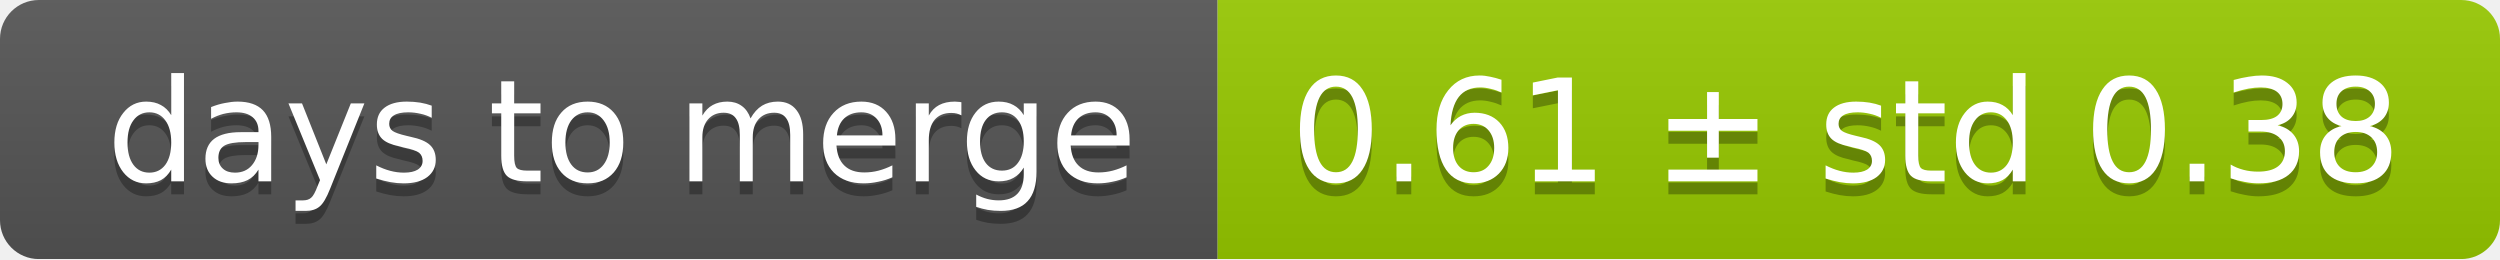
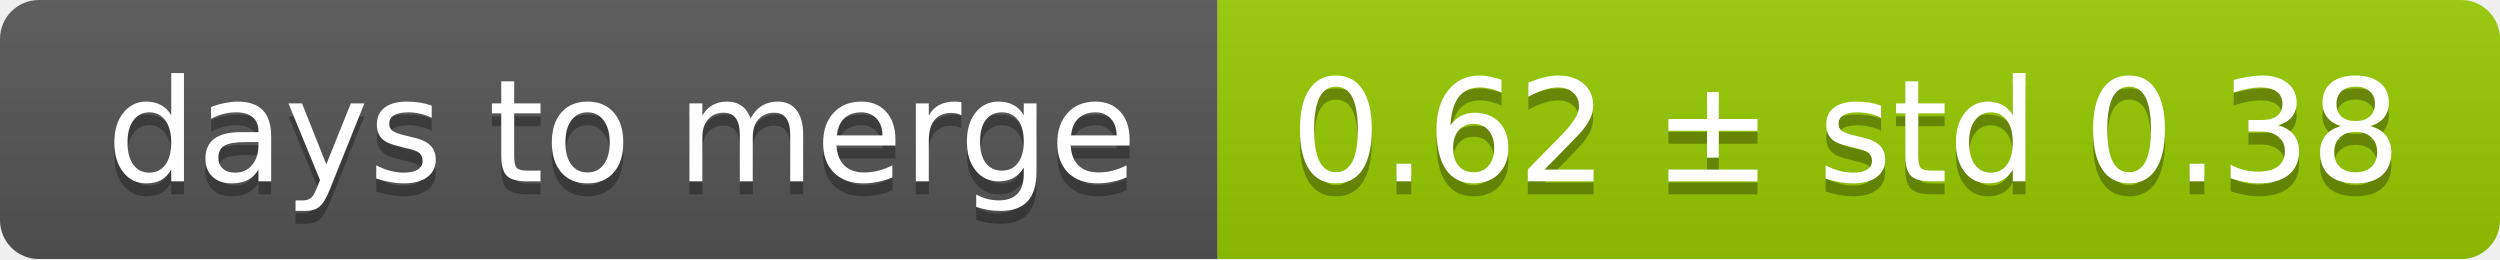
<svg xmlns="http://www.w3.org/2000/svg" width="193" height="20">
  <linearGradient id="smooth" x2="0" y2="100%">
    <stop offset="0" stop-color="#bbb" stop-opacity=".1" />
    <stop offset="1" stop-opacity=".1" />
  </linearGradient>
  <mask id="round">
    <rect width="193" height="20" rx="3" fill="#fff" />
  </mask>
  <g mask="url(#round)">
    <rect width="94" height="20" fill="#555" />
    <rect x="94" width="99" height="20" fill="#97ca00" />
    <rect width="193" height="20" fill="url(#smooth)" />
  </g>
  <g fill="#fff" text-anchor="middle" font-family="DejaVu Sans,Verdana,Geneva,sans-serif" font-size="11">
    <text x="48" y="15" fill="#010101" fill-opacity=".3">days to merge</text>
    <text x="48" y="14">days to merge</text>
-     <text x="142.5" y="15" fill="#010101" fill-opacity=".3">0.61 ± std 0.38</text>
-     <text x="142.5" y="14">0.61 ± std 0.38</text>
+     <text x="142.5" y="15" fill="#010101" fill-opacity=".3">0.62 ± std 0.38</text>
+     <text x="142.5" y="14">0.62 ± std 0.38</text>
  </g>
</svg>
